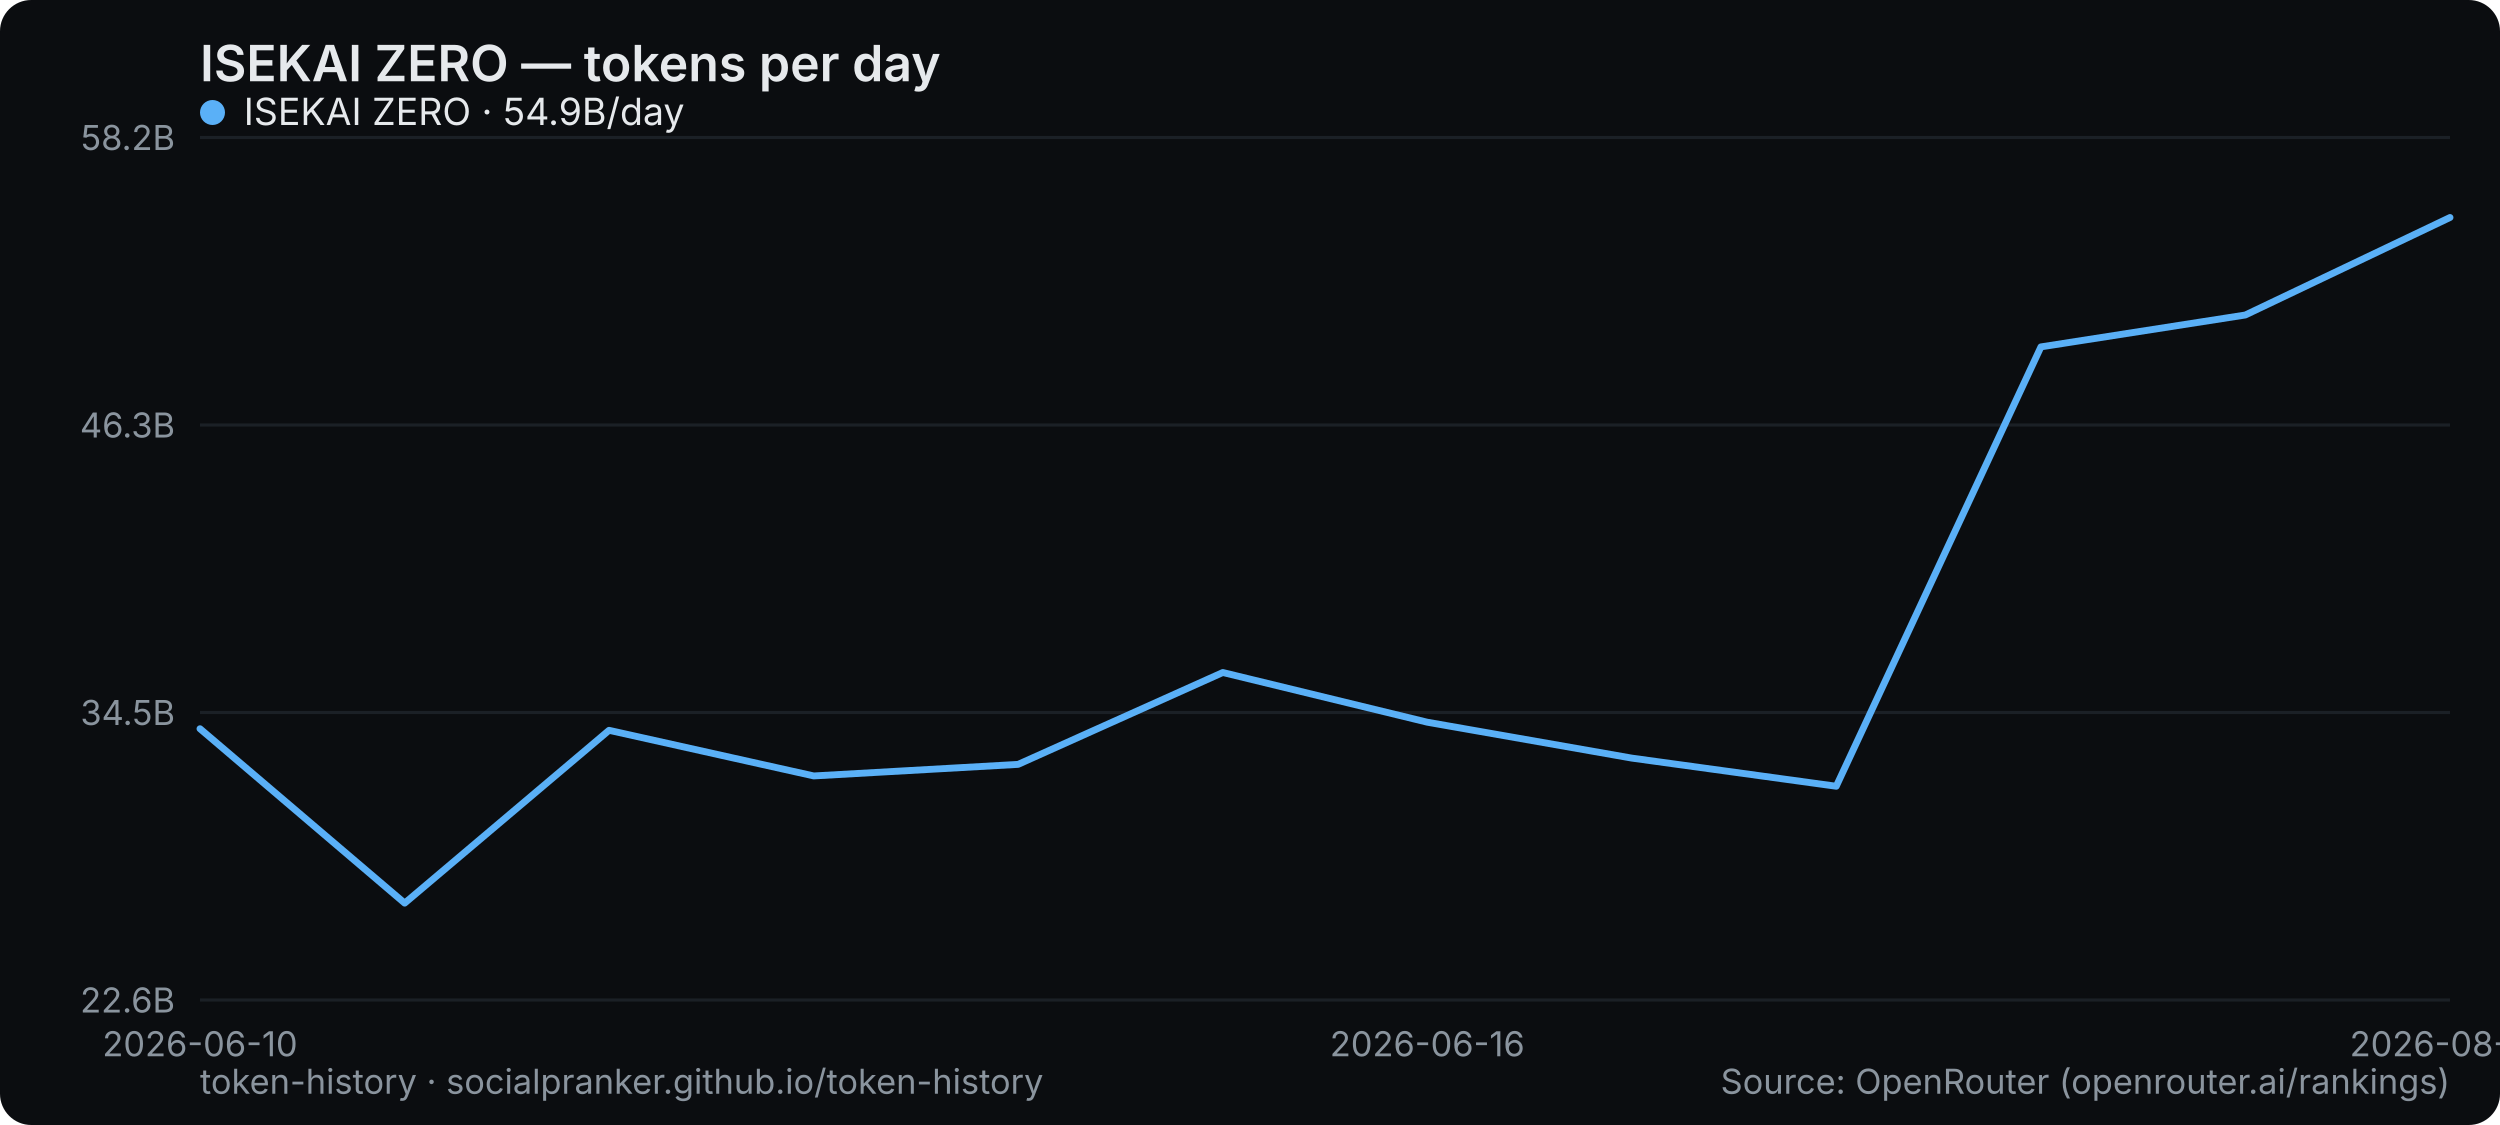
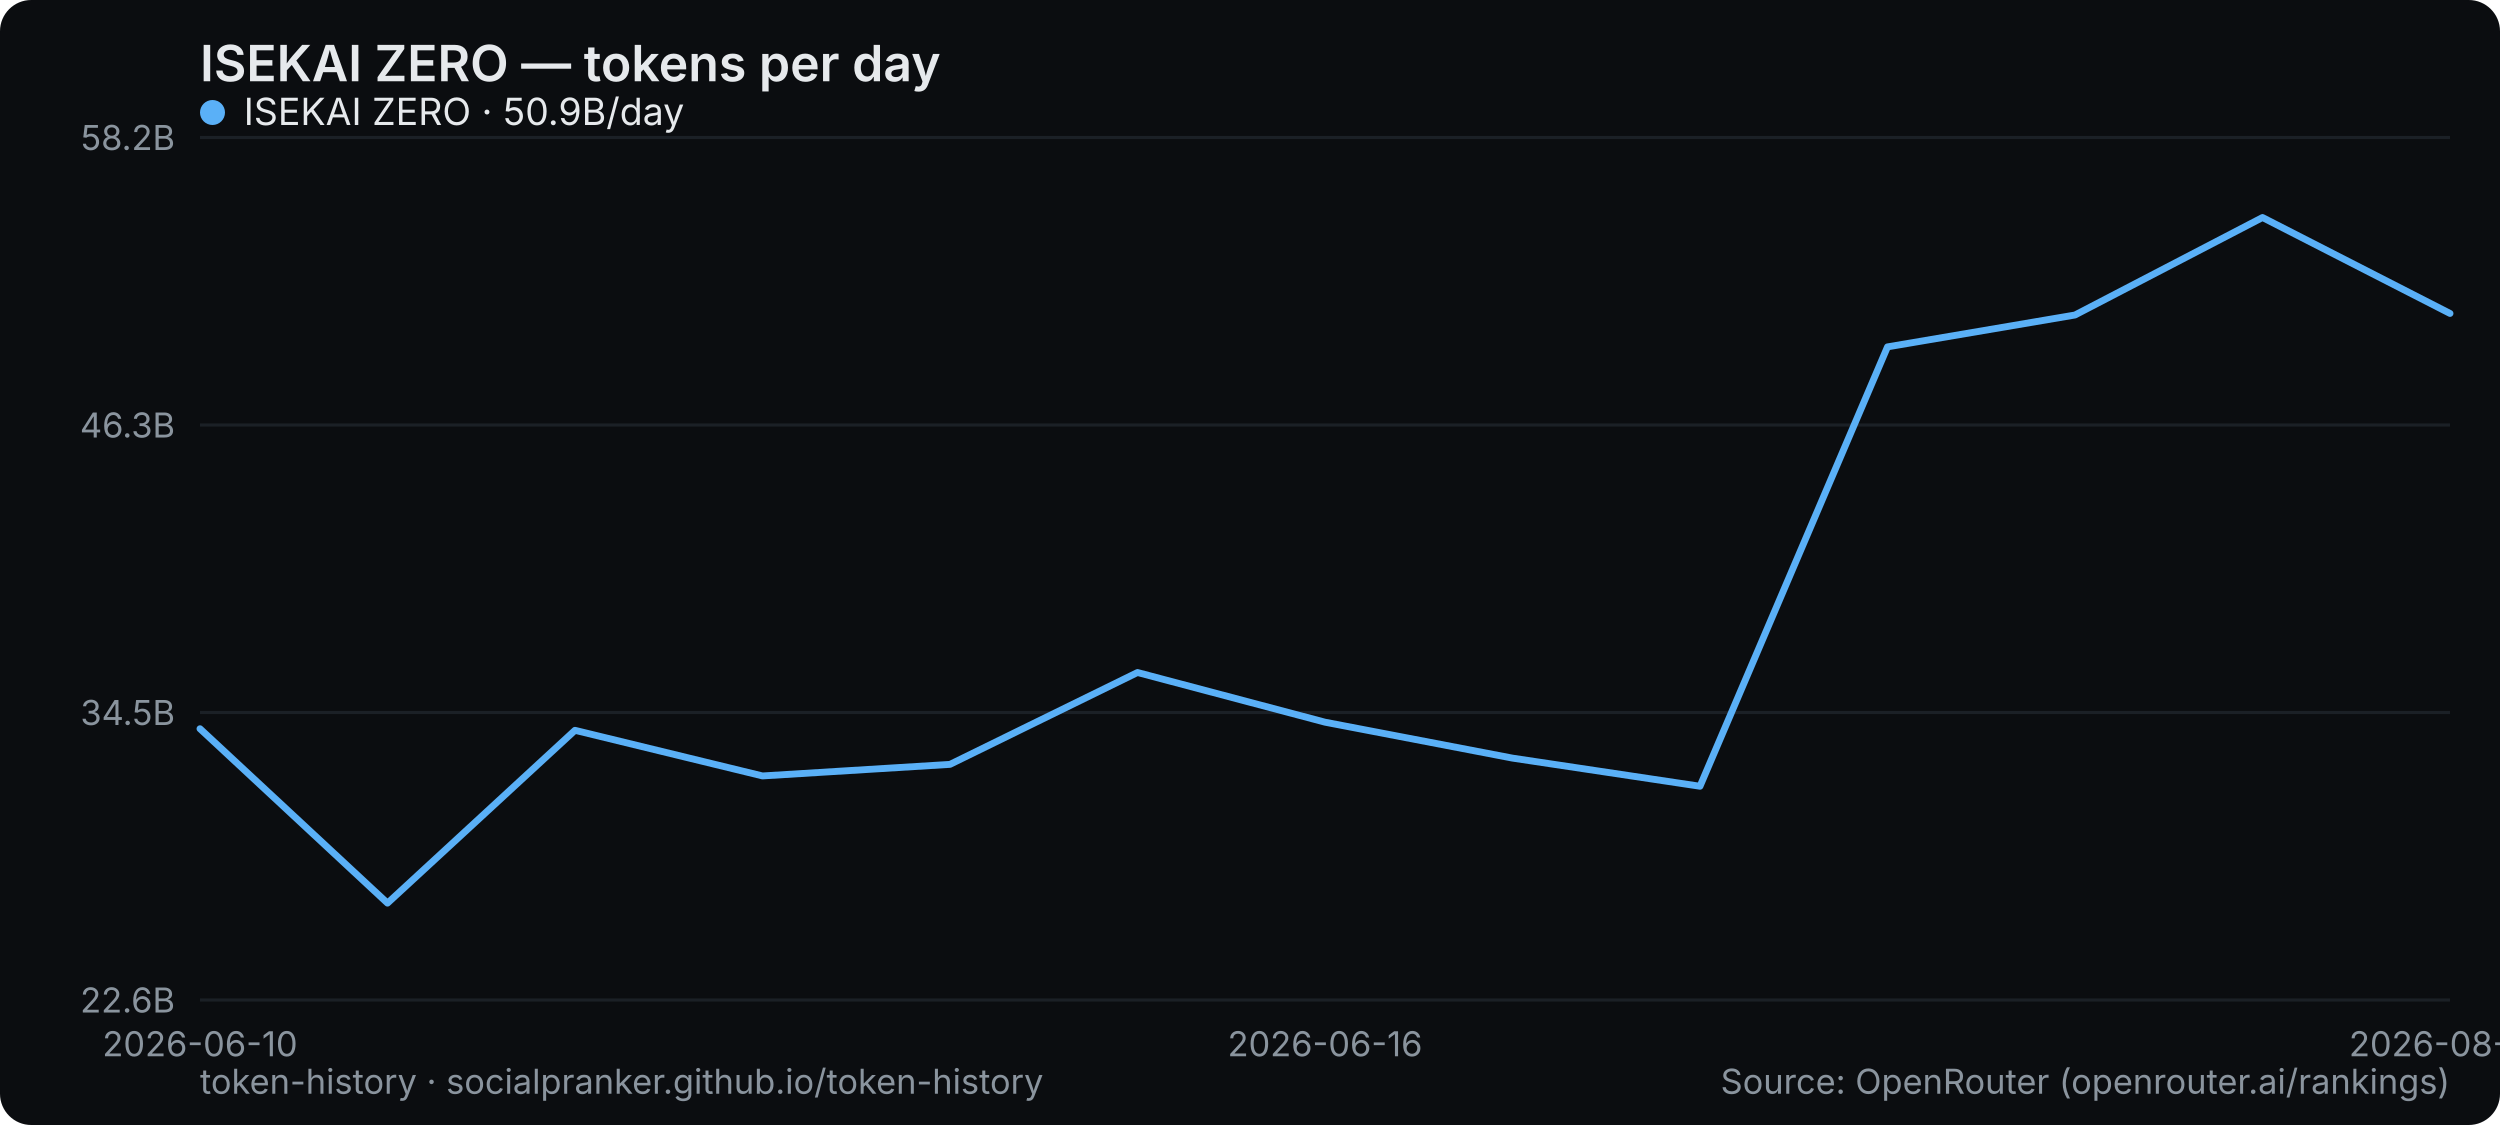
<svg xmlns="http://www.w3.org/2000/svg" width="800" height="360" viewBox="0 0 800 360" role="img" aria-label="ISEKAI ZERO — tokens per day">
  <rect width="800" height="360" rx="10" fill="#0b0d10" />
  <text x="64" y="26" font-family="system-ui,-apple-system,Segoe UI,sans-serif" font-size="16" font-weight="600" fill="#e6e9ec">ISEKAI ZERO — tokens per day</text>
  <line x1="64" y1="320" x2="784" y2="320" stroke="#1b2026" stroke-width="1" />
  <text x="56" y="324" text-anchor="end" font-family="system-ui,-apple-system,Segoe UI,sans-serif" font-size="11" fill="#8a949e">22.6B</text>
  <line x1="64" y1="228" x2="784" y2="228" stroke="#1b2026" stroke-width="1" />
  <text x="56" y="232" text-anchor="end" font-family="system-ui,-apple-system,Segoe UI,sans-serif" font-size="11" fill="#8a949e">34.5B</text>
  <line x1="64" y1="136" x2="784" y2="136" stroke="#1b2026" stroke-width="1" />
  <text x="56" y="140" text-anchor="end" font-family="system-ui,-apple-system,Segoe UI,sans-serif" font-size="11" fill="#8a949e">46.3B</text>
  <line x1="64" y1="44" x2="784" y2="44" stroke="#1b2026" stroke-width="1" />
  <text x="56" y="48" text-anchor="end" font-family="system-ui,-apple-system,Segoe UI,sans-serif" font-size="11" fill="#8a949e">58.2B</text>
  <text x="64" y="338" text-anchor="middle" font-family="system-ui,-apple-system,Segoe UI,sans-serif" font-size="11" fill="#8a949e">2026-06-10</text>
-   <text x="456.727" y="338" text-anchor="middle" font-family="system-ui,-apple-system,Segoe UI,sans-serif" font-size="11" fill="#8a949e">2026-06-16</text>
-   <text x="784" y="338" text-anchor="middle" font-family="system-ui,-apple-system,Segoe UI,sans-serif" font-size="11" fill="#8a949e">2026-08-29</text>
-   <polyline points="64.0,233.2 129.5,289.0 194.9,233.7 260.4,248.3 325.8,244.6 391.3,215.2 456.7,231.1 522.2,242.6 587.6,251.6 653.1,111.0 718.5,100.8 784.0,69.6" fill="none" stroke="#5ab0f7" stroke-width="2.2" stroke-linejoin="round" stroke-linecap="round" />
+   <text x="424" y="338" text-anchor="middle" font-family="system-ui,-apple-system,Segoe UI,sans-serif" font-size="11" fill="#8a949e">2026-06-16</text>
+   <text x="784" y="338" text-anchor="middle" font-family="system-ui,-apple-system,Segoe UI,sans-serif" font-size="11" fill="#8a949e">2026-08-30</text>
+   <polyline points="64.0,233.2 124.0,289.0 184.0,233.7 244.0,248.3 304.0,244.6 364.0,215.2 424.0,231.1 484.0,242.6 544.0,251.6 604.0,111.0 664.0,100.8 724.0,69.6 784.0,100.3" fill="none" stroke="#5ab0f7" stroke-width="2.2" stroke-linejoin="round" stroke-linecap="round" />
  <g font-family="system-ui,-apple-system,Segoe UI,sans-serif" font-size="12">
    <circle cx="68" cy="36" r="4" fill="#5ab0f7" />
-     <text x="78" y="40" fill="#e6e9ec">ISEKAI ZERO · 54.9B/day</text>
+     <text x="78" y="40" fill="#e6e9ec">ISEKAI ZERO · 50.9B/day</text>
  </g>
  <text x="64" y="350" font-family="system-ui,-apple-system,Segoe UI,sans-serif" font-size="11" fill="#8a949e">token-history · socialpranker.github.io/token-history</text>
  <text x="784" y="350" text-anchor="end" font-family="system-ui,-apple-system,Segoe UI,sans-serif" font-size="11" fill="#8a949e">Source: OpenRouter (openrouter.ai/rankings)</text>
</svg>
